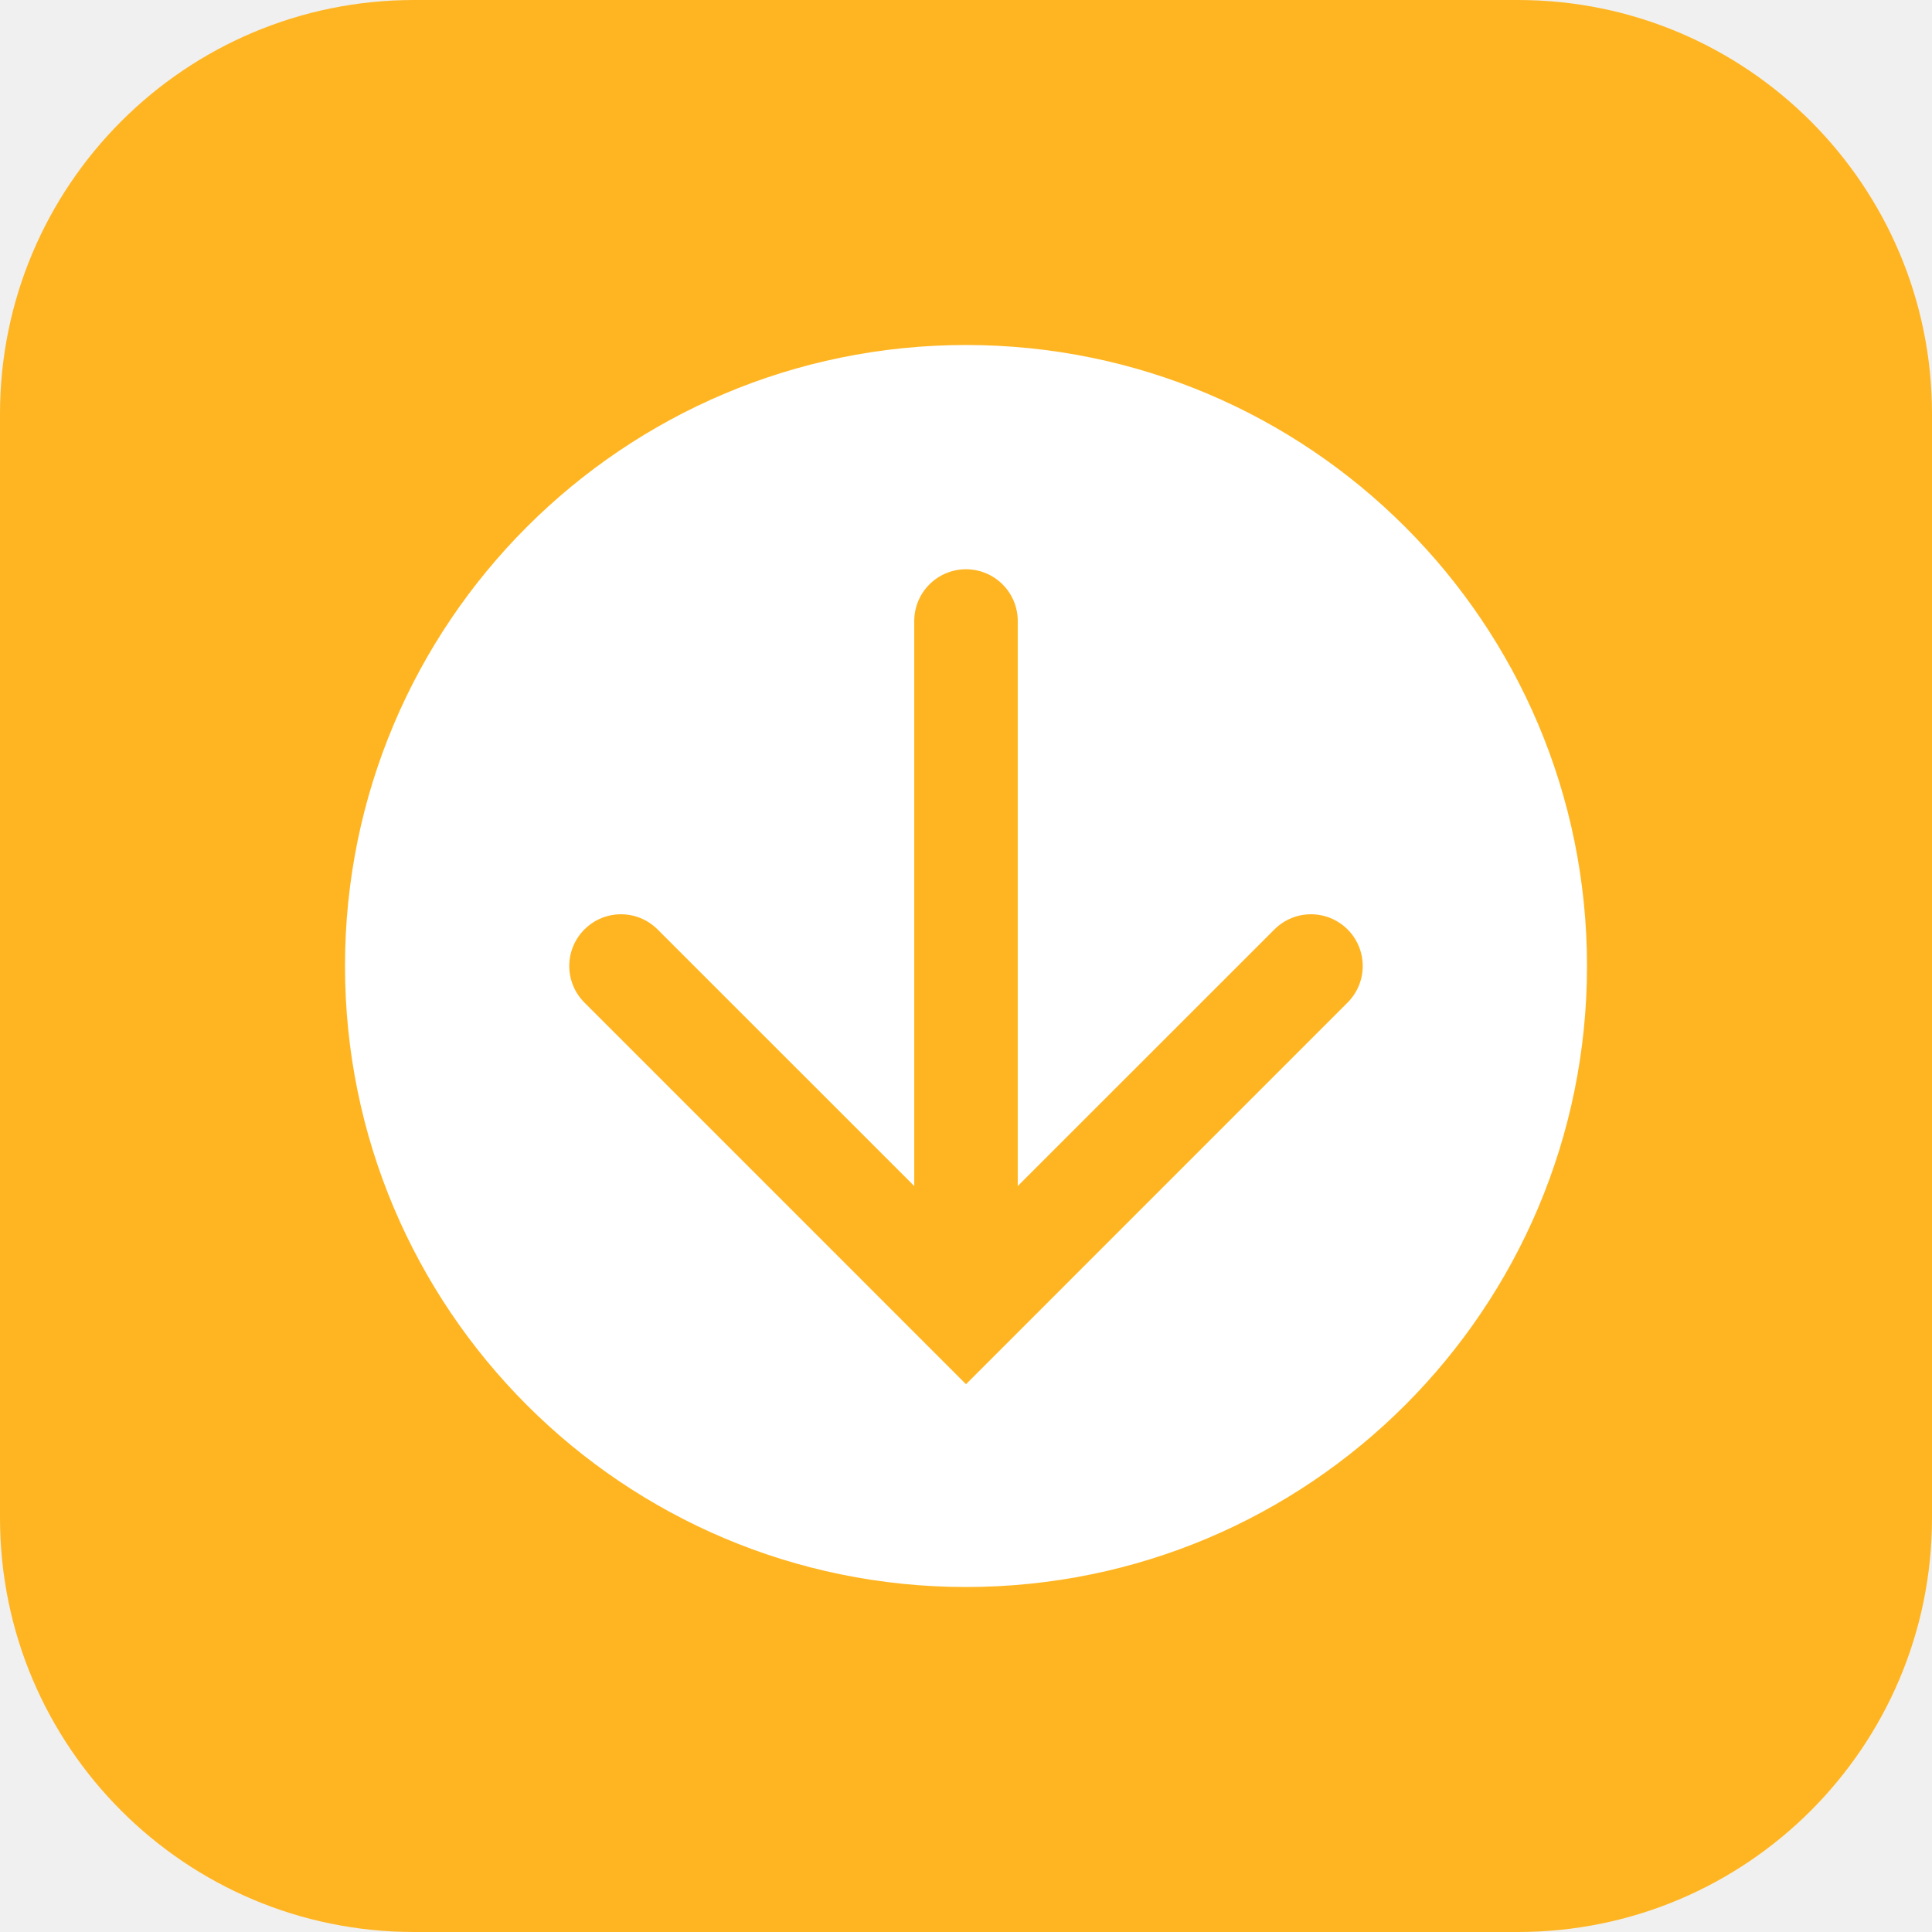
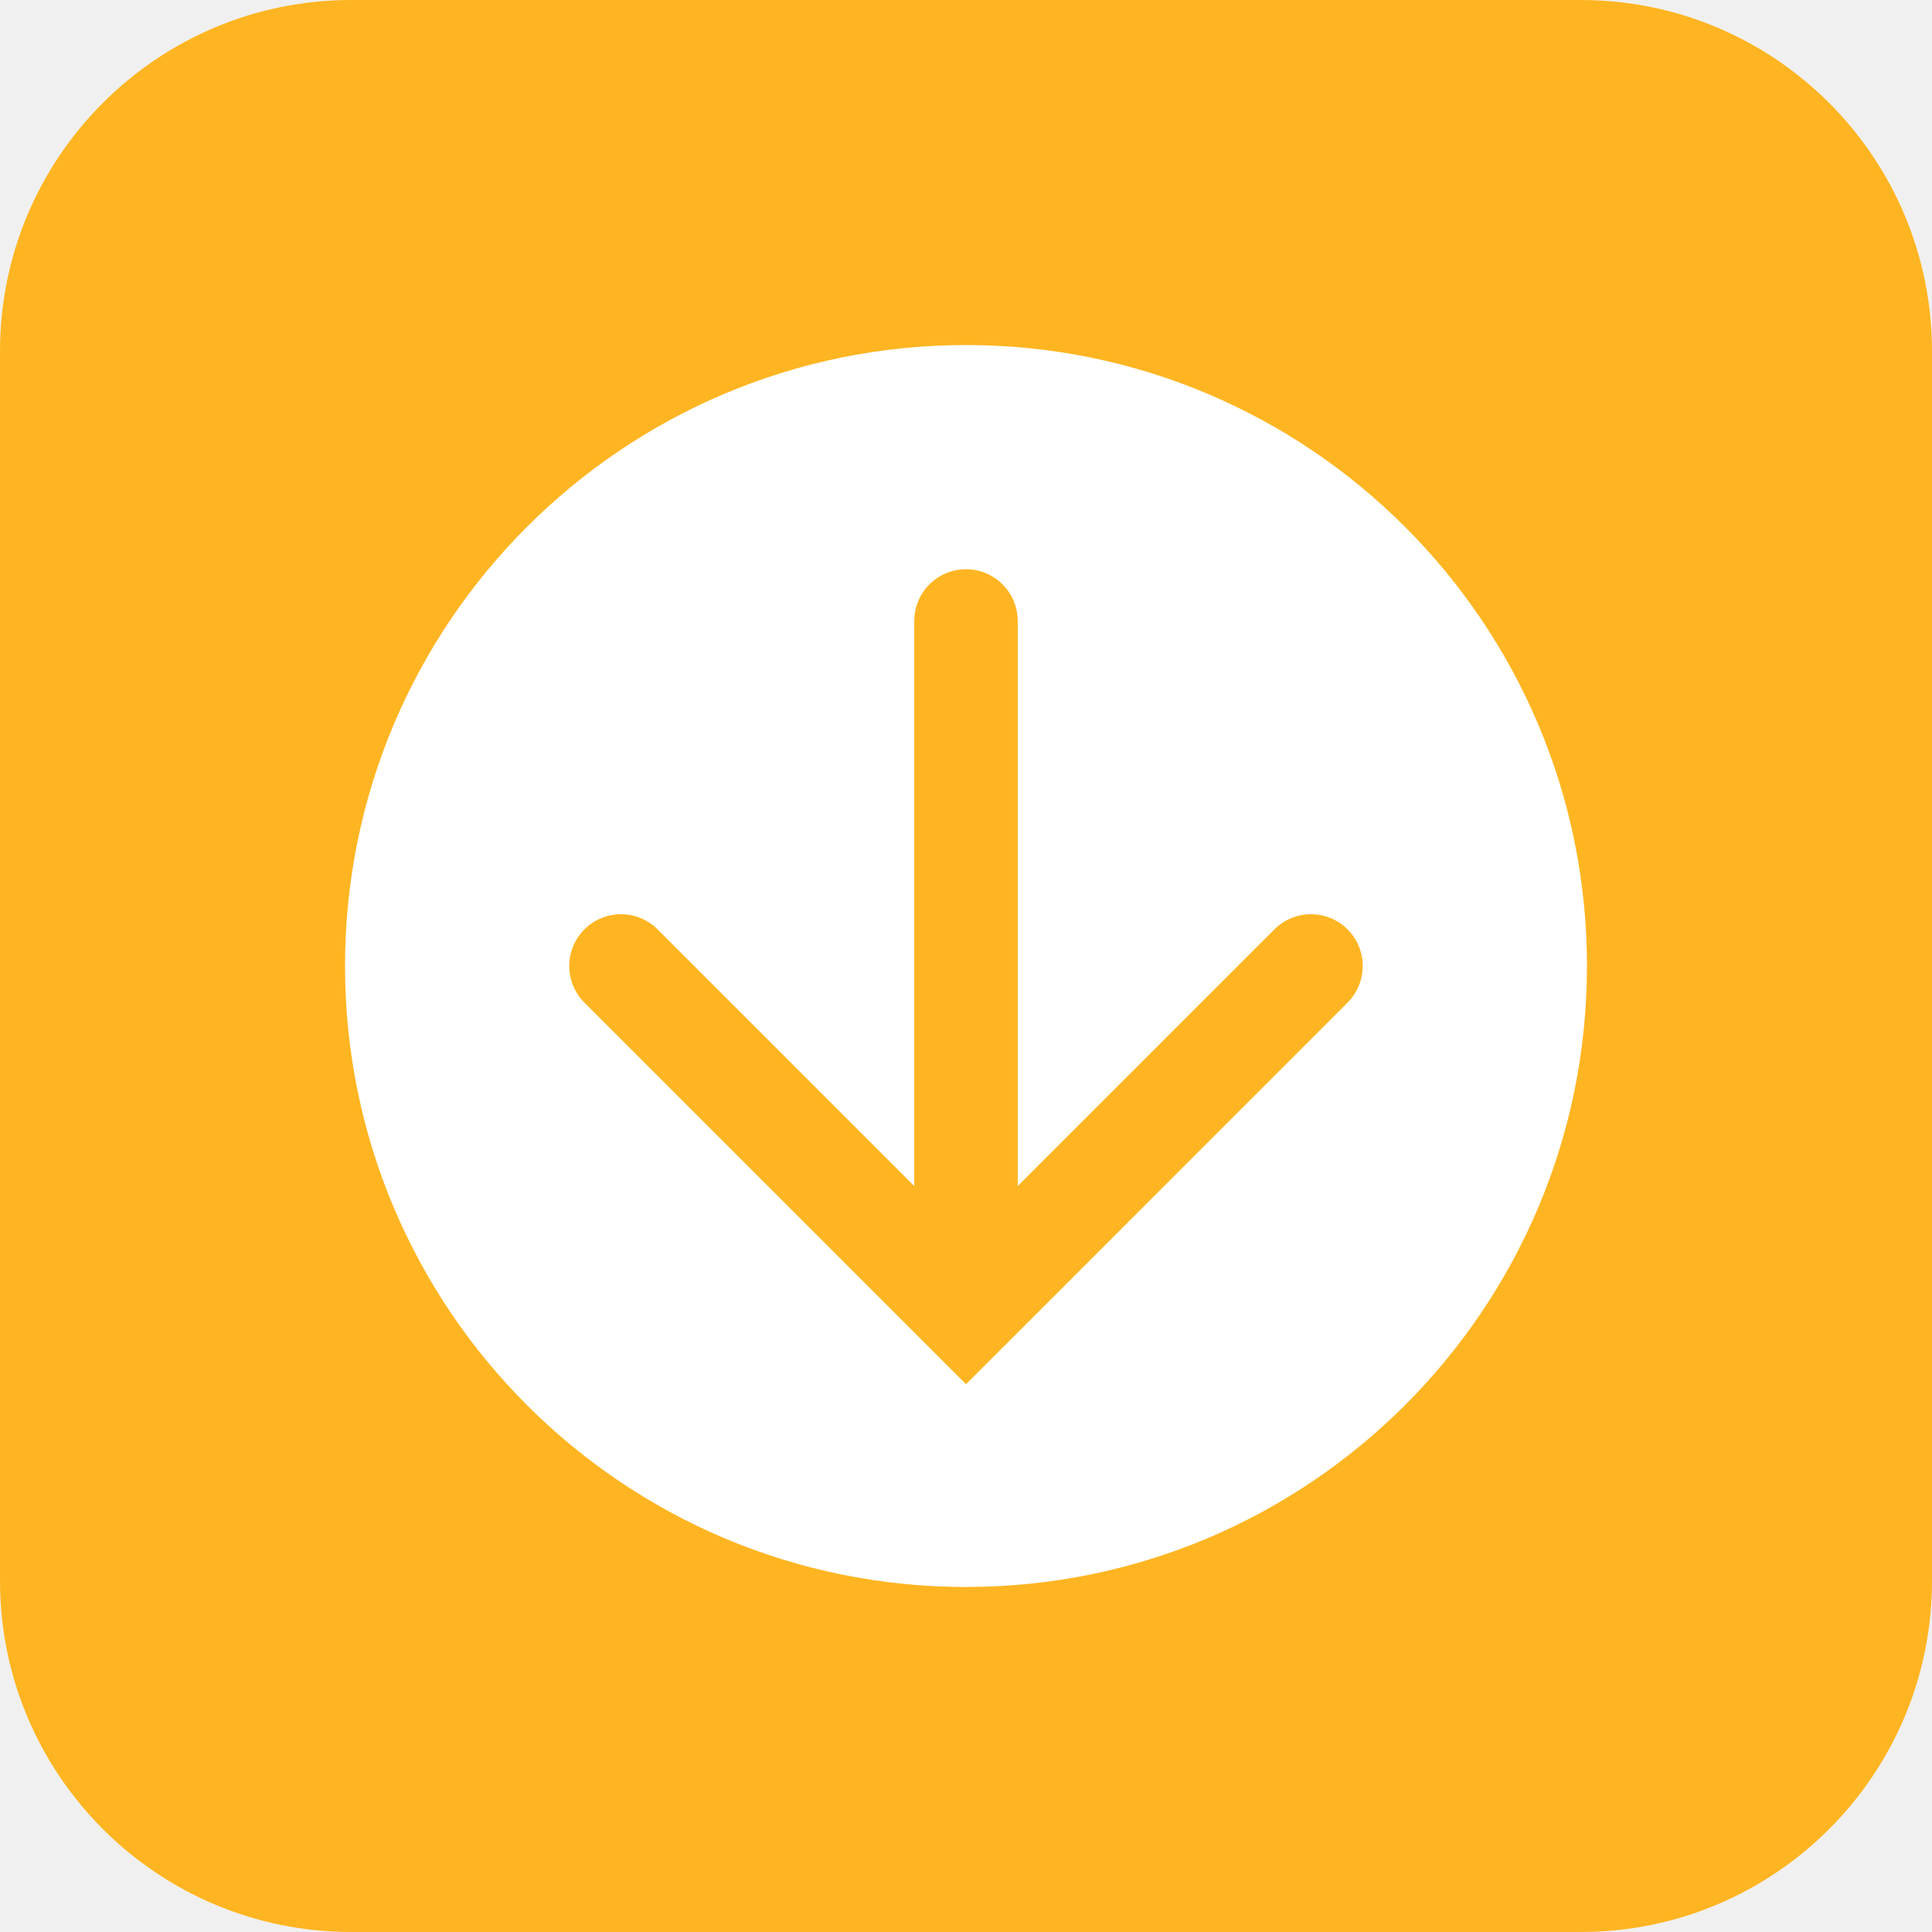
- <svg xmlns="http://www.w3.org/2000/svg" width="28" height="28" viewBox="0 0 28 28" fill="none">
-   <rect width="28" height="28" rx="6" fill="#FFB522" />
-   <circle cx="14" cy="14" r="9" fill="white" />
-   <path fill-rule="evenodd" clip-rule="evenodd" d="M14.75 9C14.75 8.586 14.414 8.25 14 8.25C13.586 8.25 13.25 8.586 13.25 9V17.189L9.53 13.47C9.237 13.177 8.763 13.177 8.47 13.47C8.177 13.763 8.177 14.237 8.47 14.53L14 20.061L19.53 14.53C19.823 14.237 19.823 13.763 19.53 13.47C19.237 13.177 18.763 13.177 18.47 13.47L14.75 17.189V9Z" fill="#FFB522" />
+ <svg xmlns="http://www.w3.org/2000/svg" width="22" height="22" viewBox="0 0 22 22" fill="none">
+   <rect width="22" height="22" rx="4" fill="#FFB522" />
+   <circle cx="11" cy="11" r="7.071" fill="white" />
+   <path fill-rule="evenodd" clip-rule="evenodd" d="M11.589 7.071C11.589 6.746 11.325 6.482 11 6.482C10.675 6.482 10.411 6.746 10.411 7.071V13.506L7.488 10.583C7.258 10.353 6.885 10.353 6.655 10.583C6.425 10.813 6.425 11.187 6.655 11.417L10.583 15.345C10.583 15.345 10.583 15.345 10.584 15.346L11 15.762L11.416 15.346C11.416 15.345 11.417 15.345 11.418 15.345L15.345 11.417C15.575 11.187 15.575 10.813 15.345 10.583C15.115 10.353 14.742 10.353 14.512 10.583L11.589 13.506V7.071Z" fill="#FFB522" />
</svg>
